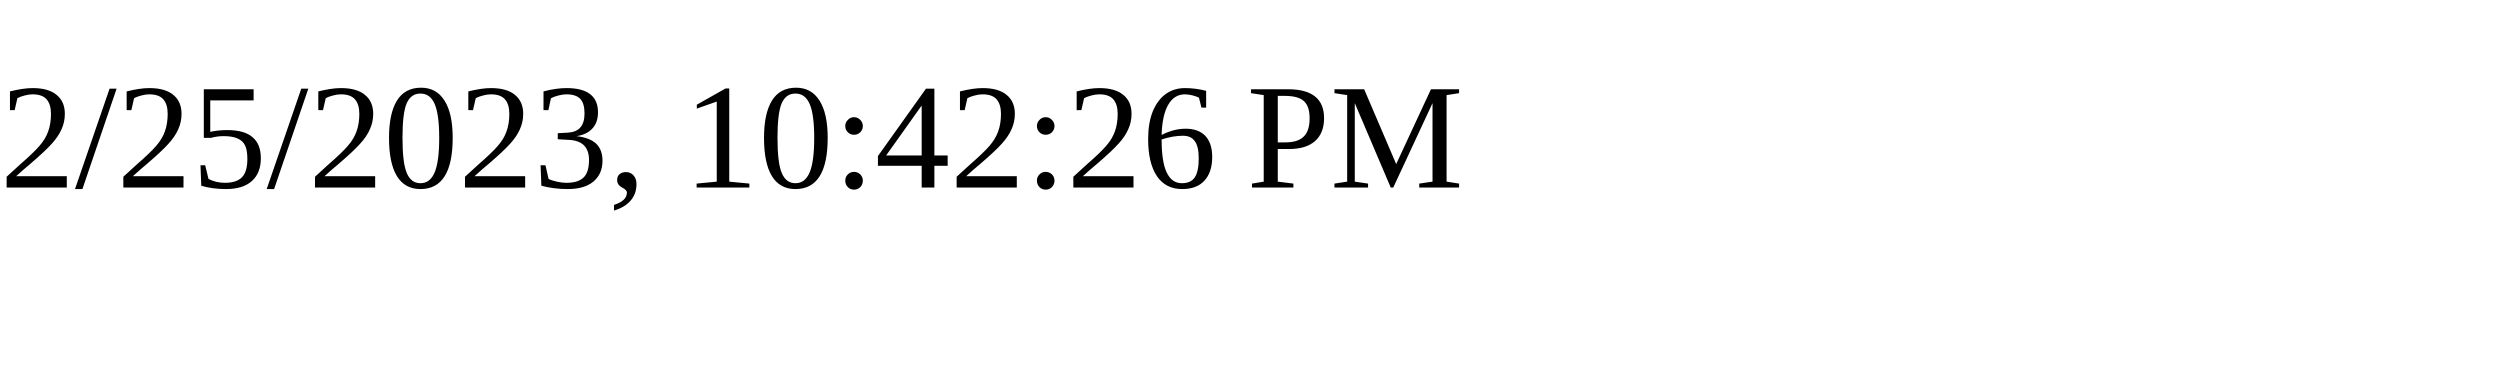
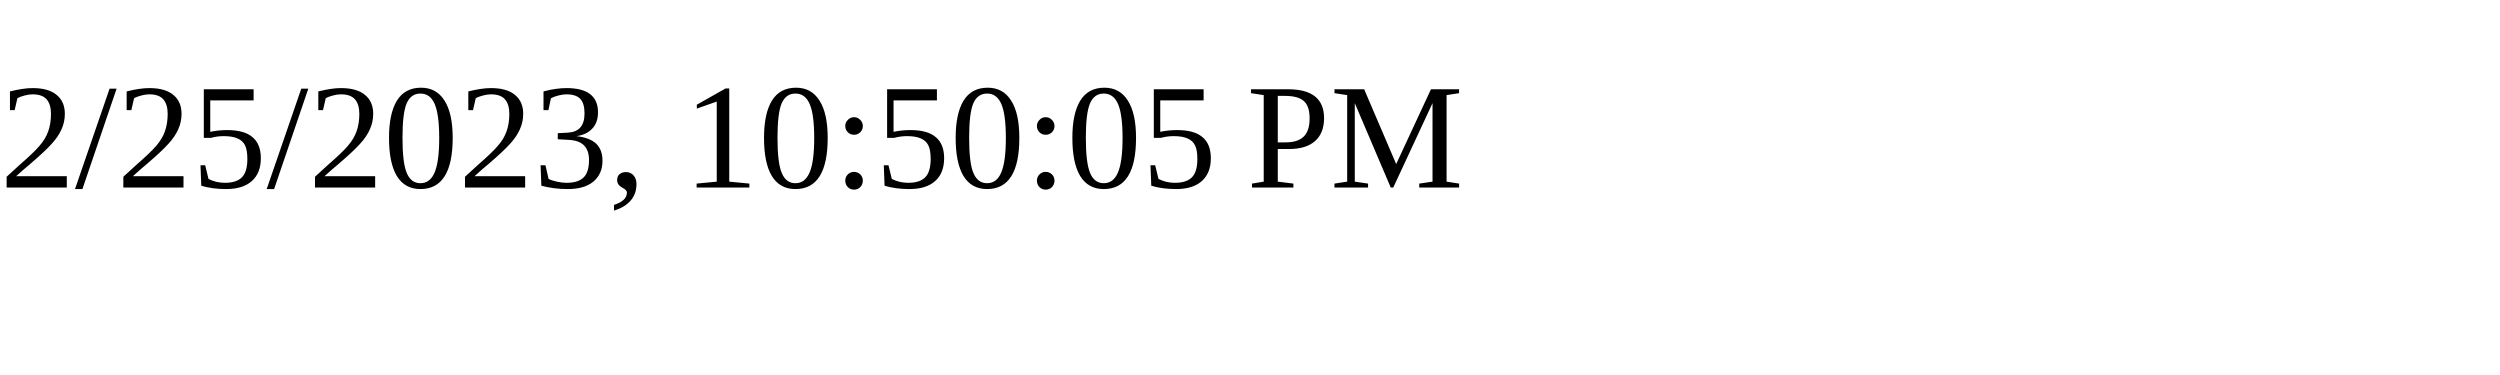
<svg xmlns="http://www.w3.org/2000/svg" height="30" width="200">
-   <text x="0" y="15">2/25/2023, 10:42:26 PM</text>
+   <text x="0" y="15">2/25/2023, 10:50:05 PM</text>
</svg>
